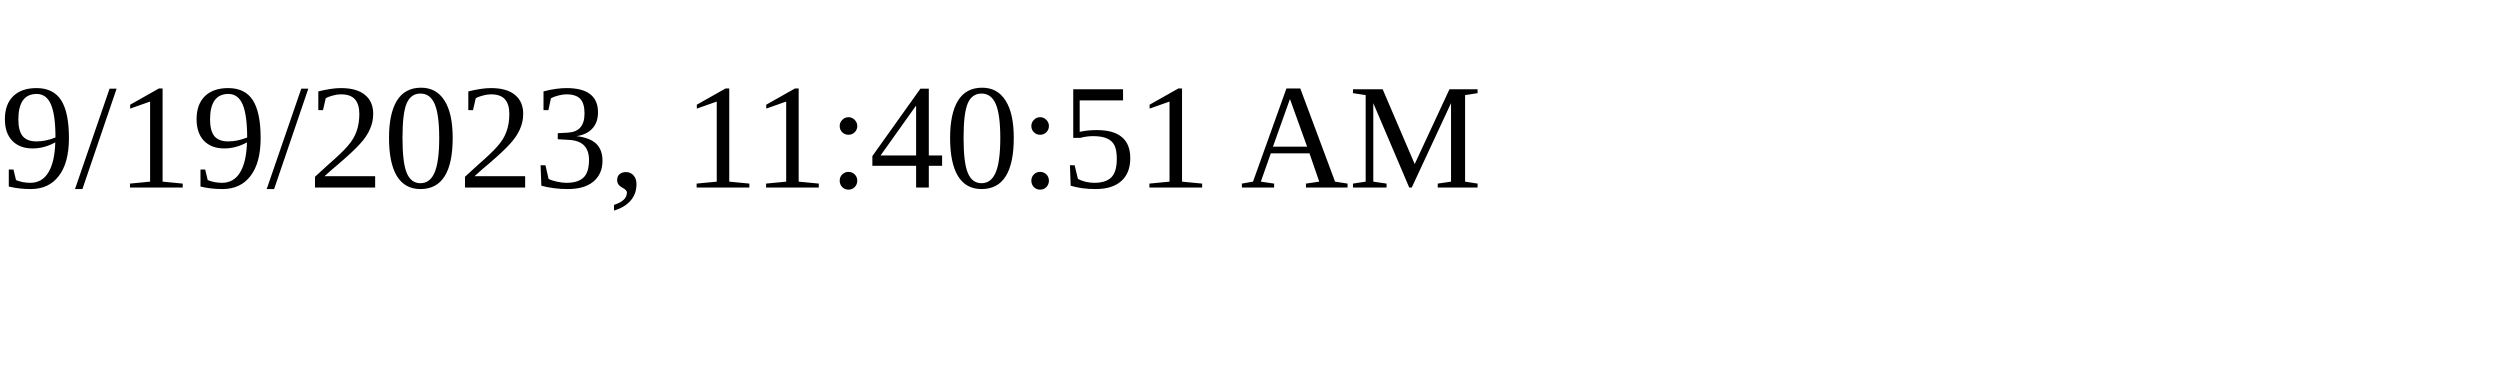
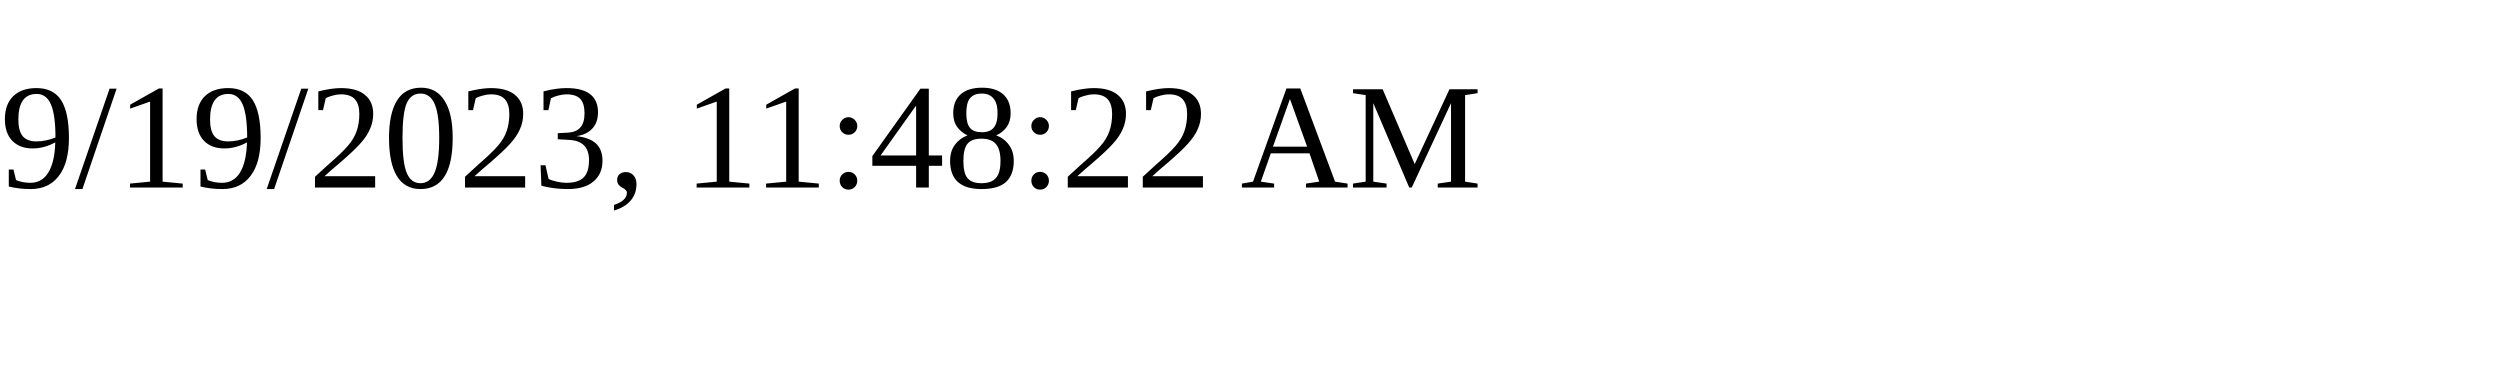
<svg xmlns="http://www.w3.org/2000/svg" height="30" width="200">
-   <text x="0" y="15">9/19/2023, 11:40:51 AM</text>
+   <text x="0" y="15">9/19/2023, 11:48:22 AM</text>
</svg>
